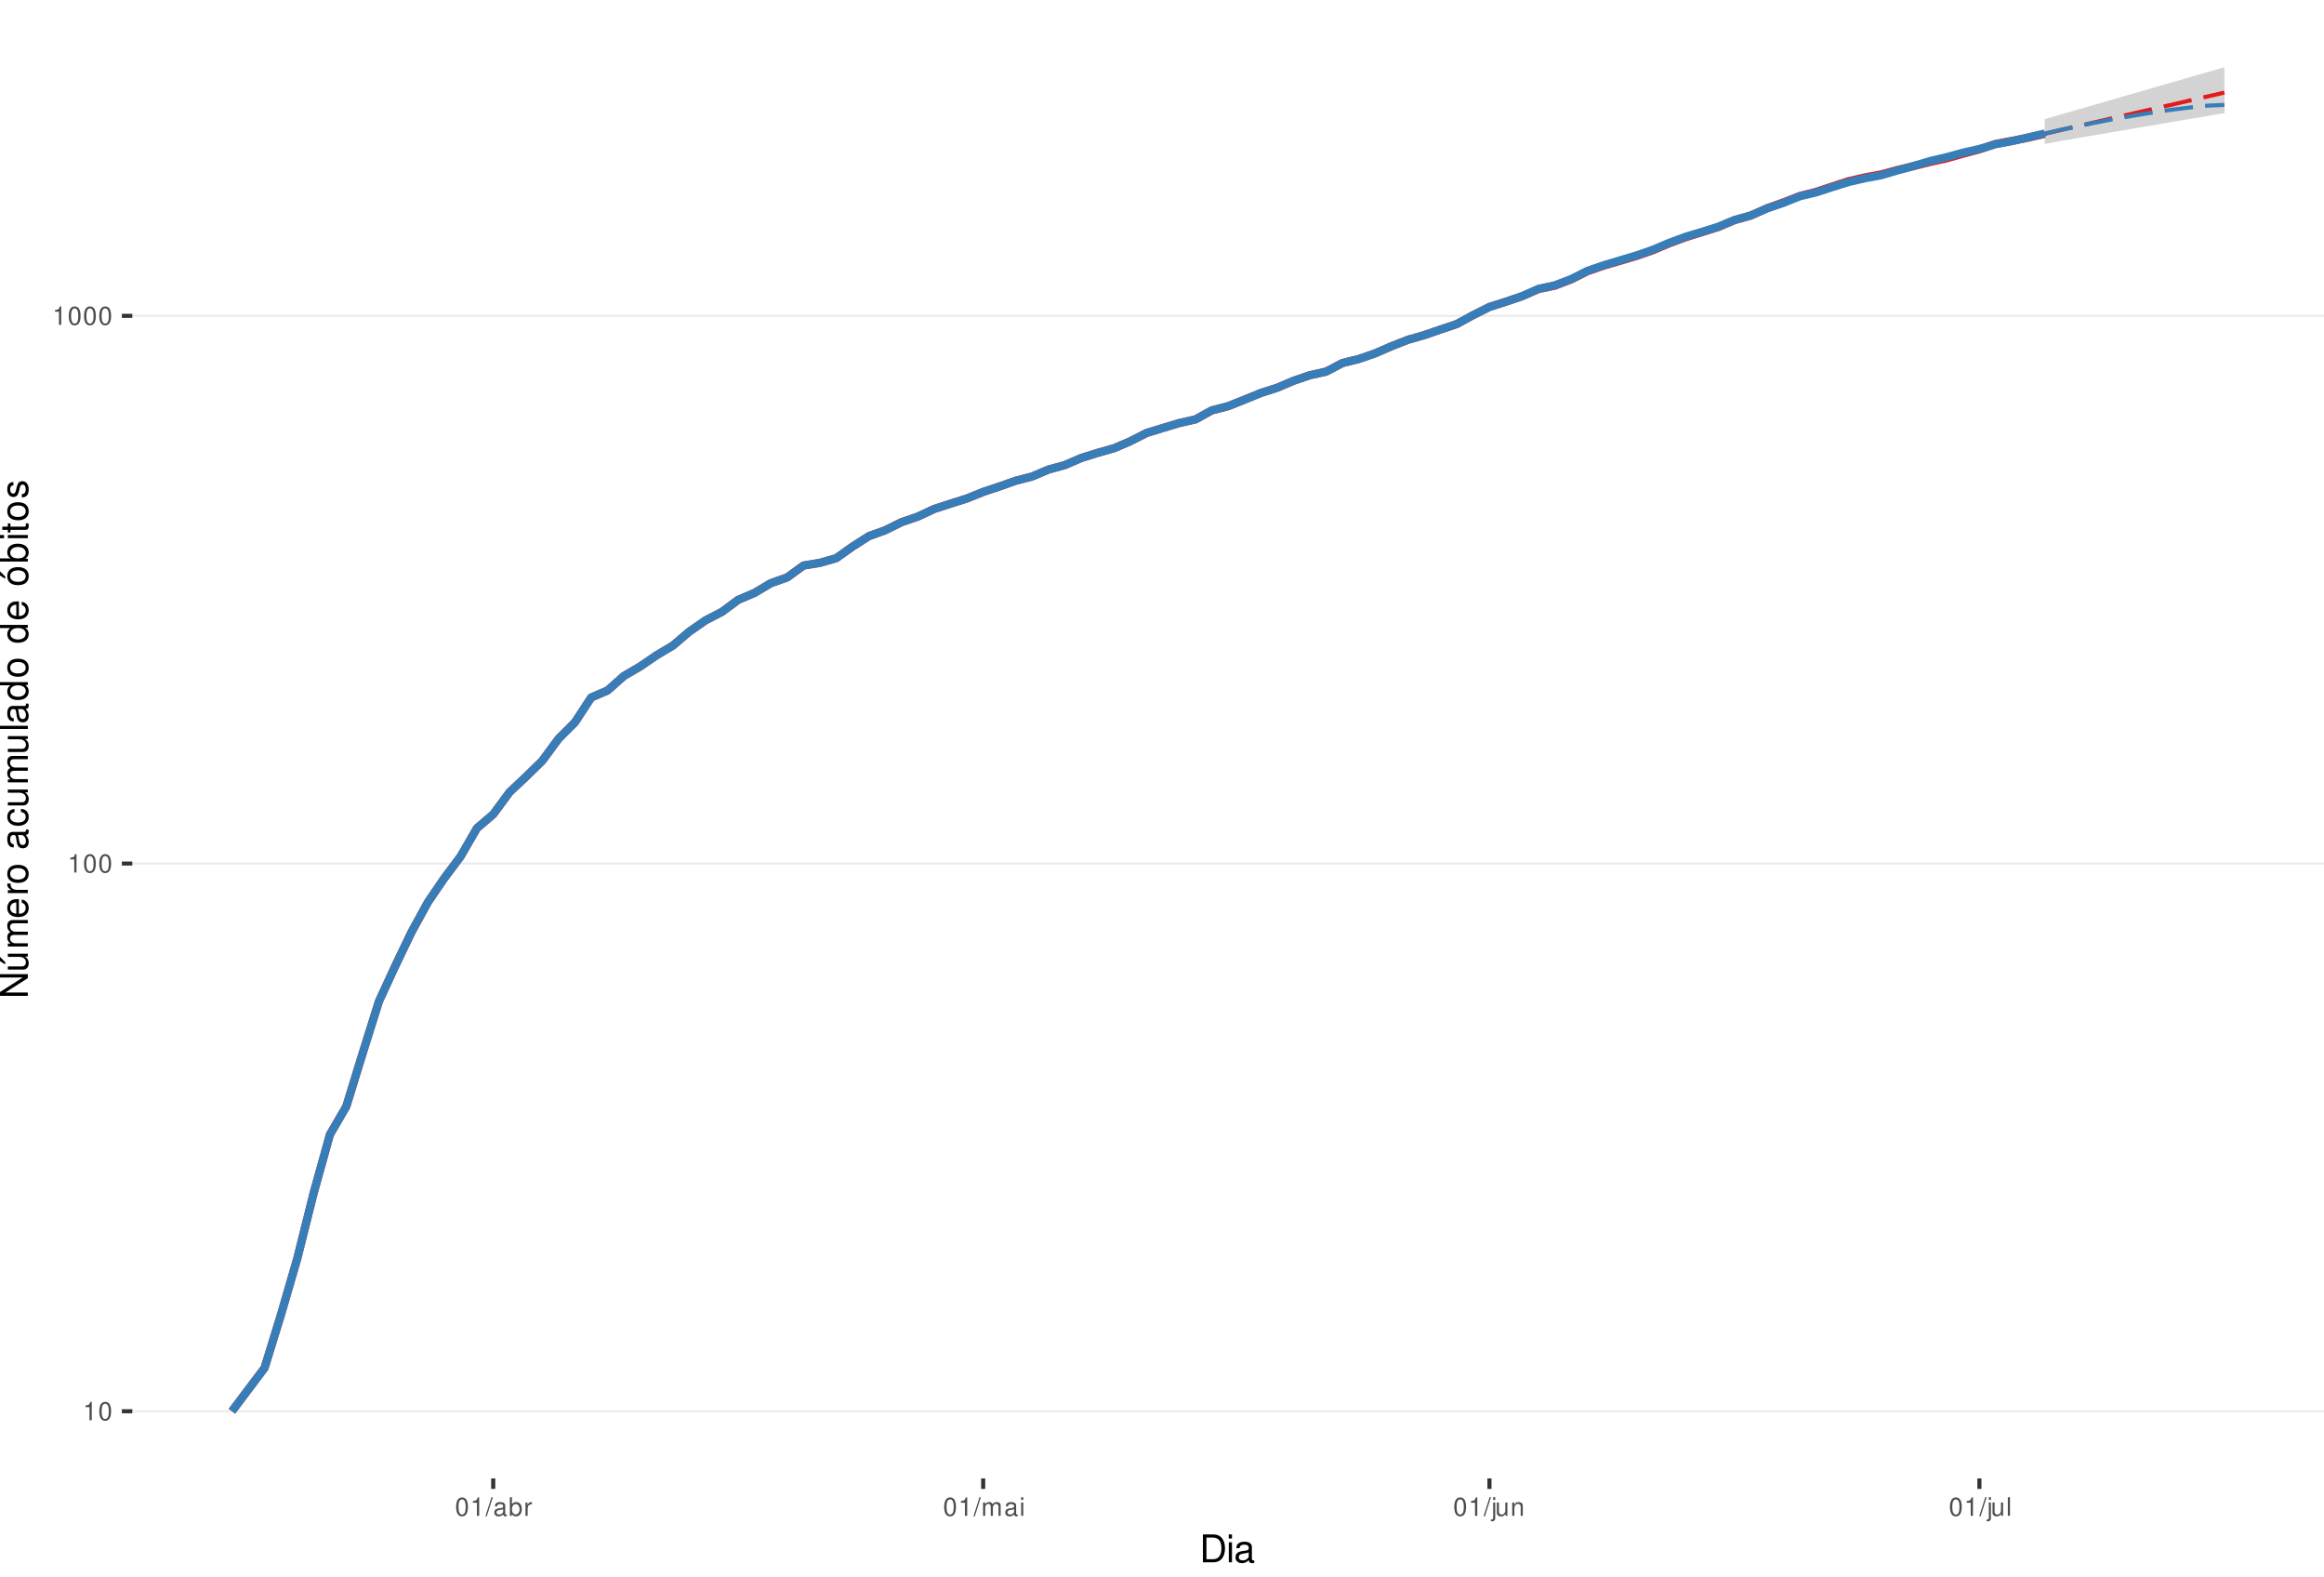
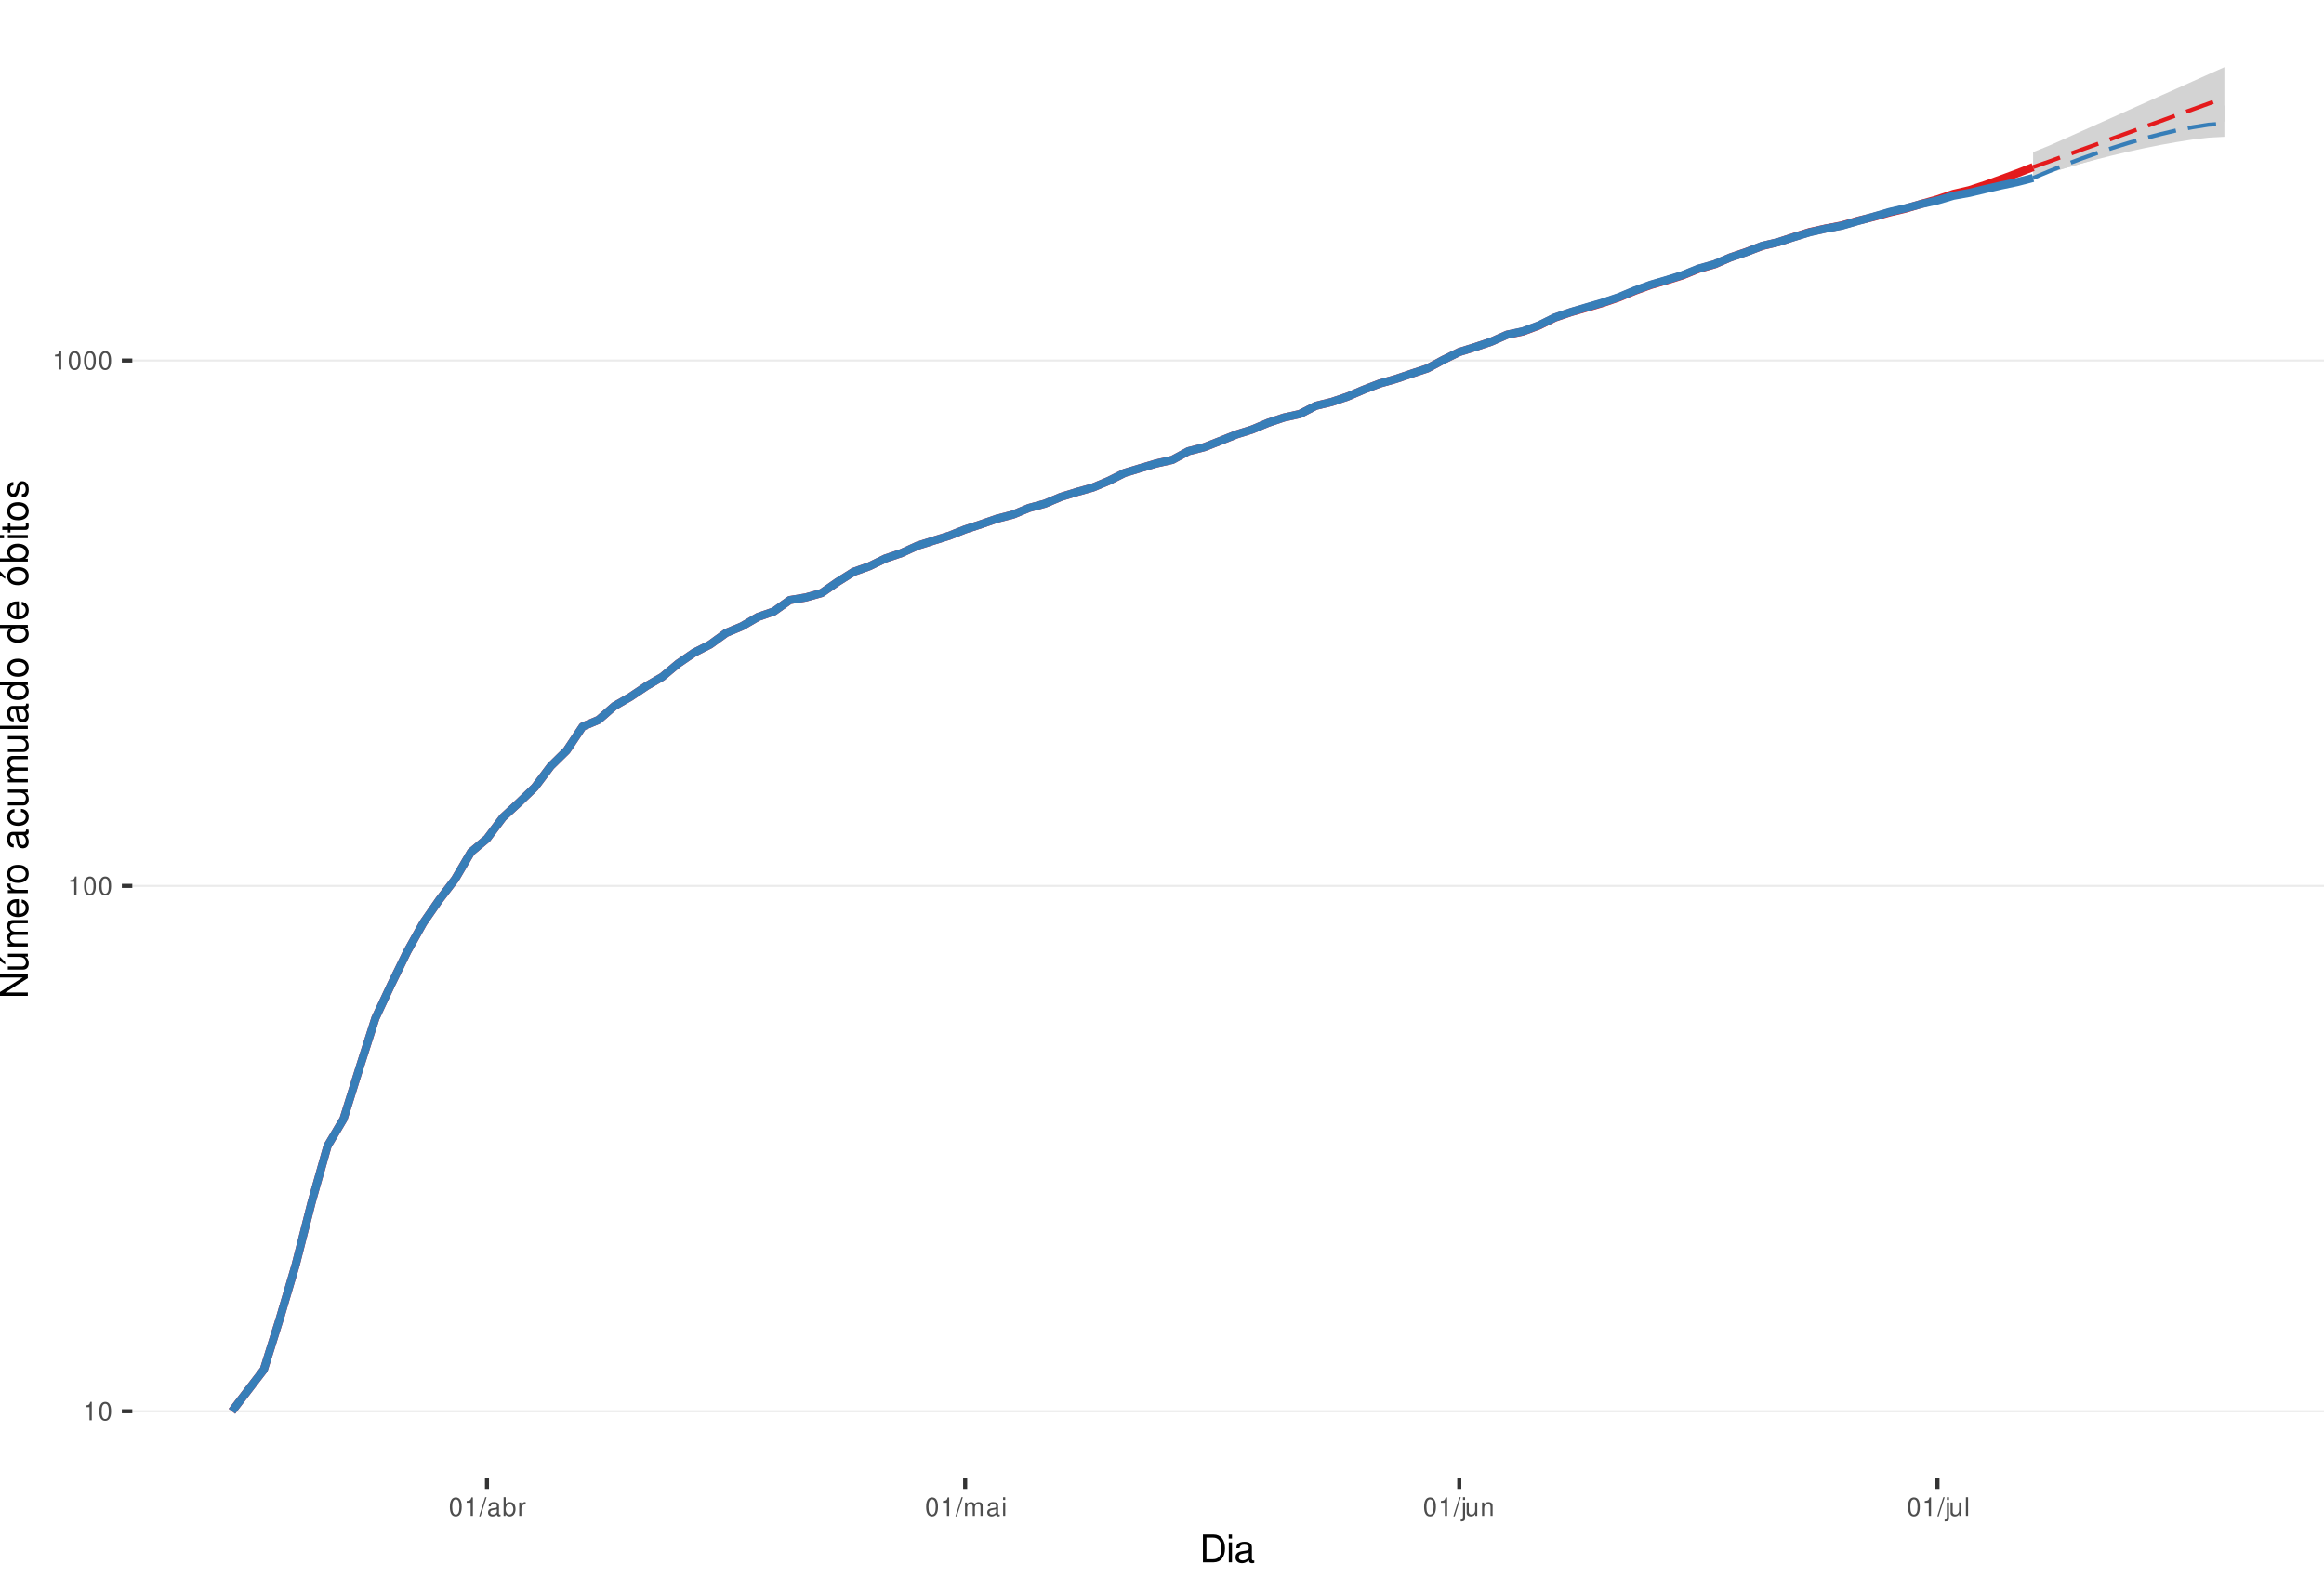
<svg xmlns="http://www.w3.org/2000/svg" xmlns:xlink="http://www.w3.org/1999/xlink" width="609pt" height="413pt" viewBox="0 0 609 413" version="1.1">
  <defs>
    <g>
      <symbol overflow="visible" id="glyph0-0">
        <path style="stroke:none;" d="" />
      </symbol>
      <symbol overflow="visible" id="glyph0-1">
        <path style="stroke:none;" d="M 1.719 -3.422 L 1.719 0 L 2.312 0 L 2.312 -4.812 L 1.922 -4.812 C 1.719 -4.078 1.578 -3.969 0.672 -3.859 L 0.672 -3.422 Z M 1.719 -3.422 " />
      </symbol>
      <symbol overflow="visible" id="glyph0-2">
        <path style="stroke:none;" d="M 1.828 -4.812 C 1.391 -4.812 0.984 -4.609 0.75 -4.281 C 0.438 -3.859 0.281 -3.219 0.281 -2.328 C 0.281 -0.703 0.812 0.156 1.828 0.156 C 2.828 0.156 3.375 -0.703 3.375 -2.297 C 3.375 -3.219 3.234 -3.844 2.922 -4.281 C 2.672 -4.625 2.281 -4.812 1.828 -4.812 Z M 1.828 -4.297 C 2.469 -4.297 2.781 -3.641 2.781 -2.344 C 2.781 -0.969 2.469 -0.328 1.812 -0.328 C 1.203 -0.328 0.891 -1 0.891 -2.328 C 0.891 -3.641 1.203 -4.297 1.828 -4.297 Z M 1.828 -4.297 " />
      </symbol>
      <symbol overflow="visible" id="glyph0-3">
        <path style="stroke:none;" d="M 1.531 -4.859 L -0.047 0.141 L 0.312 0.141 L 1.891 -4.859 Z M 1.531 -4.859 " />
      </symbol>
      <symbol overflow="visible" id="glyph0-4">
        <path style="stroke:none;" d="M 3.562 -0.328 C 3.5 -0.312 3.469 -0.312 3.438 -0.312 C 3.25 -0.312 3.141 -0.406 3.141 -0.578 L 3.141 -2.641 C 3.141 -3.25 2.688 -3.594 1.828 -3.594 C 1.312 -3.594 0.906 -3.438 0.672 -3.188 C 0.516 -3 0.453 -2.797 0.438 -2.453 L 0.984 -2.453 C 1.031 -2.875 1.297 -3.078 1.812 -3.078 C 2.312 -3.078 2.594 -2.891 2.594 -2.562 L 2.594 -2.406 C 2.578 -2.172 2.469 -2.078 2.016 -2.031 C 1.219 -1.922 1.109 -1.891 0.891 -1.812 C 0.484 -1.641 0.281 -1.328 0.281 -0.875 C 0.281 -0.25 0.719 0.156 1.422 0.156 C 1.859 0.156 2.219 0 2.609 -0.359 C 2.656 0 2.828 0.156 3.188 0.156 C 3.297 0.156 3.375 0.141 3.562 0.094 Z M 2.594 -1.094 C 2.594 -0.906 2.531 -0.797 2.375 -0.641 C 2.141 -0.438 1.875 -0.328 1.547 -0.328 C 1.109 -0.328 0.859 -0.547 0.859 -0.891 C 0.859 -1.266 1.094 -1.438 1.703 -1.531 C 2.297 -1.609 2.406 -1.641 2.594 -1.719 Z M 2.594 -1.094 " />
      </symbol>
      <symbol overflow="visible" id="glyph0-5">
        <path style="stroke:none;" d="M 0.359 -4.859 L 0.359 0 L 0.859 0 L 0.859 -0.453 C 1.125 -0.047 1.484 0.156 1.969 0.156 C 2.875 0.156 3.484 -0.594 3.484 -1.75 C 3.484 -2.891 2.922 -3.594 1.984 -3.594 C 1.516 -3.594 1.172 -3.406 0.906 -3.016 L 0.906 -4.859 Z M 1.891 -3.062 C 2.5 -3.062 2.906 -2.531 2.906 -1.703 C 2.906 -0.906 2.484 -0.359 1.891 -0.359 C 1.297 -0.359 0.906 -0.906 0.906 -1.719 C 0.906 -2.531 1.297 -3.062 1.891 -3.062 Z M 1.891 -3.062 " />
      </symbol>
      <symbol overflow="visible" id="glyph0-6">
        <path style="stroke:none;" d="M 0.453 -3.484 L 0.453 0 L 1.016 0 L 1.016 -1.812 C 1.031 -2.656 1.375 -3.016 2.141 -3 L 2.141 -3.562 C 2.047 -3.578 1.984 -3.594 1.922 -3.594 C 1.562 -3.594 1.297 -3.375 0.969 -2.859 L 0.969 -3.484 Z M 0.453 -3.484 " />
      </symbol>
      <symbol overflow="visible" id="glyph0-7">
        <path style="stroke:none;" d="M 0.469 -3.484 L 0.469 0 L 1.031 0 L 1.031 -2.188 C 1.031 -2.703 1.391 -3.109 1.844 -3.109 C 2.25 -3.109 2.484 -2.844 2.484 -2.406 L 2.484 0 L 3.047 0 L 3.047 -2.188 C 3.047 -2.703 3.422 -3.109 3.875 -3.109 C 4.266 -3.109 4.516 -2.844 4.516 -2.406 L 4.516 0 L 5.078 0 L 5.078 -2.609 C 5.078 -3.234 4.719 -3.594 4.062 -3.594 C 3.594 -3.594 3.312 -3.453 2.984 -3.062 C 2.781 -3.422 2.5 -3.594 2.047 -3.594 C 1.578 -3.594 1.266 -3.422 0.984 -3 L 0.984 -3.484 Z M 0.469 -3.484 " />
      </symbol>
      <symbol overflow="visible" id="glyph0-8">
        <path style="stroke:none;" d="M 1 -3.484 L 0.453 -3.484 L 0.453 0 L 1 0 Z M 1 -4.859 L 0.438 -4.859 L 0.438 -4.156 L 1 -4.156 Z M 1 -4.859 " />
      </symbol>
      <symbol overflow="visible" id="glyph0-9">
        <path style="stroke:none;" d="M 0.469 -3.484 L 0.469 0.5 C 0.469 0.859 0.359 0.969 0.016 0.969 C -0.031 0.969 -0.047 0.969 -0.125 0.953 L -0.125 1.438 C -0.047 1.438 -0.016 1.453 0.062 1.453 C 0.688 1.453 1.016 1.203 1.016 0.719 L 1.016 -3.484 Z M 1.016 -4.859 L 0.469 -4.859 L 0.469 -4.156 L 1.016 -4.156 Z M 1.016 -4.859 " />
      </symbol>
      <symbol overflow="visible" id="glyph0-10">
        <path style="stroke:none;" d="M 3.203 0 L 3.203 -3.484 L 2.656 -3.484 L 2.656 -1.516 C 2.656 -0.797 2.281 -0.328 1.703 -0.328 C 1.266 -0.328 0.984 -0.594 0.984 -1.016 L 0.984 -3.484 L 0.438 -3.484 L 0.438 -0.797 C 0.438 -0.219 0.859 0.156 1.547 0.156 C 2.062 0.156 2.391 -0.031 2.703 -0.484 L 2.703 0 Z M 3.203 0 " />
      </symbol>
      <symbol overflow="visible" id="glyph0-11">
        <path style="stroke:none;" d="M 0.469 -3.484 L 0.469 0 L 1.031 0 L 1.031 -1.922 C 1.031 -2.641 1.391 -3.109 1.969 -3.109 C 2.406 -3.109 2.688 -2.828 2.688 -2.422 L 2.688 0 L 3.234 0 L 3.234 -2.641 C 3.234 -3.219 2.812 -3.594 2.141 -3.594 C 1.625 -3.594 1.281 -3.391 0.984 -2.906 L 0.984 -3.484 Z M 0.469 -3.484 " />
      </symbol>
      <symbol overflow="visible" id="glyph0-12">
        <path style="stroke:none;" d="M 1.016 -4.859 L 0.453 -4.859 L 0.453 0 L 1.016 0 Z M 1.016 -4.859 " />
      </symbol>
      <symbol overflow="visible" id="glyph1-0">
        <path style="stroke:none;" d="" />
      </symbol>
      <symbol overflow="visible" id="glyph1-1">
        <path style="stroke:none;" d="M 0.891 0 L 3.703 0 C 5.547 0 6.672 -1.375 6.672 -3.656 C 6.672 -5.906 5.547 -7.297 3.703 -7.297 L 0.891 -7.297 Z M 1.812 -0.812 L 1.812 -6.469 L 3.547 -6.469 C 4.984 -6.469 5.734 -5.5 5.734 -3.641 C 5.734 -1.797 4.984 -0.812 3.547 -0.812 Z M 1.812 -0.812 " />
      </symbol>
      <symbol overflow="visible" id="glyph1-2">
        <path style="stroke:none;" d="M 1.5 -5.234 L 0.672 -5.234 L 0.672 0 L 1.5 0 Z M 1.5 -7.297 L 0.656 -7.297 L 0.656 -6.234 L 1.5 -6.234 Z M 1.5 -7.297 " />
      </symbol>
      <symbol overflow="visible" id="glyph1-3">
        <path style="stroke:none;" d="M 5.344 -0.484 C 5.266 -0.469 5.219 -0.469 5.172 -0.469 C 4.875 -0.469 4.719 -0.625 4.719 -0.875 L 4.719 -3.953 C 4.719 -4.891 4.047 -5.391 2.75 -5.391 C 1.984 -5.391 1.375 -5.172 1.016 -4.781 C 0.766 -4.516 0.672 -4.203 0.656 -3.688 L 1.484 -3.688 C 1.562 -4.328 1.938 -4.625 2.719 -4.625 C 3.484 -4.625 3.891 -4.344 3.891 -3.844 L 3.891 -3.625 C 3.875 -3.266 3.703 -3.125 3.016 -3.047 C 1.844 -2.891 1.656 -2.844 1.344 -2.719 C 0.734 -2.453 0.422 -2 0.422 -1.312 C 0.422 -0.375 1.078 0.234 2.141 0.234 C 2.797 0.234 3.328 0 3.922 -0.547 C 3.984 0 4.234 0.234 4.781 0.234 C 4.953 0.234 5.062 0.203 5.344 0.141 Z M 3.891 -1.656 C 3.891 -1.375 3.812 -1.203 3.562 -0.969 C 3.219 -0.656 2.812 -0.5 2.312 -0.5 C 1.672 -0.5 1.297 -0.812 1.297 -1.344 C 1.297 -1.891 1.656 -2.172 2.547 -2.297 C 3.438 -2.422 3.609 -2.453 3.891 -2.594 Z M 3.891 -1.656 " />
      </symbol>
      <symbol overflow="visible" id="glyph2-0">
        <path style="stroke:none;" d="" />
      </symbol>
      <symbol overflow="visible" id="glyph2-1">
        <path style="stroke:none;" d="M -7.297 -6.453 L -7.297 -5.578 L -1.328 -5.578 L -7.297 -1.766 L -7.297 -0.766 L 0 -0.766 L 0 -1.641 L -5.906 -1.641 L 0 -5.406 L 0 -6.453 Z M -7.297 -6.453 " />
      </symbol>
      <symbol overflow="visible" id="glyph2-2">
        <path style="stroke:none;" d="M 0 -4.812 L -5.234 -4.812 L -5.234 -3.984 L -2.266 -3.984 C -1.203 -3.984 -0.5 -3.438 -0.5 -2.562 C -0.5 -1.906 -0.906 -1.484 -1.531 -1.484 L -5.234 -1.484 L -5.234 -0.656 L -1.203 -0.656 C -0.328 -0.656 0.234 -1.297 0.234 -2.312 C 0.234 -3.094 -0.047 -3.578 -0.734 -4.062 L 0 -4.062 Z M -7.406 -2.953 L -5.922 -2 L -5.922 -2.594 L -7.406 -4.094 Z M -7.406 -2.953 " />
      </symbol>
      <symbol overflow="visible" id="glyph2-3">
        <path style="stroke:none;" d="M -5.234 -0.703 L 0 -0.703 L 0 -1.547 L -3.297 -1.547 C -4.047 -1.547 -4.656 -2.094 -4.656 -2.766 C -4.656 -3.391 -4.281 -3.734 -3.609 -3.734 L 0 -3.734 L 0 -4.578 L -3.297 -4.578 C -4.047 -4.578 -4.656 -5.125 -4.656 -5.812 C -4.656 -6.422 -4.266 -6.781 -3.609 -6.781 L 0 -6.781 L 0 -7.625 L -3.938 -7.625 C -4.875 -7.625 -5.391 -7.078 -5.391 -6.094 C -5.391 -5.406 -5.188 -4.984 -4.594 -4.484 C -5.156 -4.188 -5.391 -3.766 -5.391 -3.078 C -5.391 -2.375 -5.125 -1.906 -4.5 -1.469 L -5.234 -1.469 Z M -5.234 -0.703 " />
      </symbol>
      <symbol overflow="visible" id="glyph2-4">
        <path style="stroke:none;" d="M -2.344 -5.125 C -3.141 -5.125 -3.625 -5.062 -4.016 -4.922 C -4.875 -4.578 -5.391 -3.781 -5.391 -2.797 C -5.391 -1.344 -4.281 -0.406 -2.547 -0.406 C -0.812 -0.406 0.234 -1.297 0.234 -2.781 C 0.234 -3.984 -0.453 -4.812 -1.594 -5.016 L -1.594 -4.188 C -0.906 -3.953 -0.547 -3.484 -0.547 -2.812 C -0.547 -2.281 -0.781 -1.828 -1.219 -1.547 C -1.516 -1.344 -1.812 -1.281 -2.344 -1.266 Z M -3.016 -1.297 C -3.984 -1.359 -4.625 -1.953 -4.625 -2.797 C -4.625 -3.641 -3.953 -4.234 -3.016 -4.234 Z M -3.016 -1.297 " />
      </symbol>
      <symbol overflow="visible" id="glyph2-5">
        <path style="stroke:none;" d="M -5.234 -0.688 L 0 -0.688 L 0 -1.531 L -2.719 -1.531 C -3.984 -1.547 -4.547 -2.062 -4.516 -3.203 L -5.359 -3.203 C -5.375 -3.062 -5.391 -2.984 -5.391 -2.891 C -5.391 -2.344 -5.062 -1.938 -4.297 -1.453 L -5.234 -1.453 Z M -5.234 -0.688 " />
      </symbol>
      <symbol overflow="visible" id="glyph2-6">
        <path style="stroke:none;" d="M -5.391 -2.719 C -5.391 -1.234 -4.344 -0.359 -2.578 -0.359 C -0.812 -0.359 0.234 -1.234 0.234 -2.734 C 0.234 -4.203 -0.812 -5.094 -2.547 -5.094 C -4.359 -5.094 -5.391 -4.234 -5.391 -2.719 Z M -4.625 -2.734 C -4.625 -3.672 -3.844 -4.234 -2.547 -4.234 C -1.312 -4.234 -0.547 -3.656 -0.547 -2.734 C -0.547 -1.797 -1.312 -1.234 -2.578 -1.234 C -3.844 -1.234 -4.625 -1.797 -4.625 -2.734 Z M -4.625 -2.734 " />
      </symbol>
      <symbol overflow="visible" id="glyph2-7">
        <path style="stroke:none;" d="" />
      </symbol>
      <symbol overflow="visible" id="glyph2-8">
        <path style="stroke:none;" d="M -0.484 -5.344 C -0.469 -5.266 -0.469 -5.219 -0.469 -5.172 C -0.469 -4.875 -0.625 -4.719 -0.875 -4.719 L -3.953 -4.719 C -4.891 -4.719 -5.391 -4.047 -5.391 -2.75 C -5.391 -1.984 -5.172 -1.375 -4.781 -1.016 C -4.516 -0.766 -4.203 -0.672 -3.688 -0.656 L -3.688 -1.484 C -4.328 -1.562 -4.625 -1.938 -4.625 -2.719 C -4.625 -3.484 -4.344 -3.891 -3.844 -3.891 L -3.625 -3.891 C -3.266 -3.875 -3.125 -3.703 -3.047 -3.016 C -2.891 -1.844 -2.844 -1.656 -2.719 -1.344 C -2.453 -0.734 -2 -0.422 -1.312 -0.422 C -0.375 -0.422 0.234 -1.078 0.234 -2.141 C 0.234 -2.797 0 -3.328 -0.547 -3.922 C 0 -3.984 0.234 -4.234 0.234 -4.781 C 0.234 -4.953 0.203 -5.062 0.141 -5.344 Z M -1.656 -3.891 C -1.375 -3.891 -1.203 -3.812 -0.969 -3.562 C -0.656 -3.219 -0.5 -2.812 -0.5 -2.312 C -0.5 -1.672 -0.812 -1.297 -1.344 -1.297 C -1.891 -1.297 -2.172 -1.656 -2.297 -2.547 C -2.422 -3.438 -2.453 -3.609 -2.594 -3.891 Z M -1.656 -3.891 " />
      </symbol>
      <symbol overflow="visible" id="glyph2-9">
        <path style="stroke:none;" d="M -3.484 -4.703 C -3.984 -4.672 -4.312 -4.562 -4.609 -4.359 C -5.094 -4 -5.391 -3.375 -5.391 -2.641 C -5.391 -1.219 -4.266 -0.312 -2.531 -0.312 C -0.844 -0.312 0.234 -1.203 0.234 -2.625 C 0.234 -3.875 -0.516 -4.672 -1.797 -4.766 L -1.797 -3.938 C -0.953 -3.797 -0.547 -3.359 -0.547 -2.656 C -0.547 -1.734 -1.297 -1.188 -2.531 -1.188 C -3.844 -1.188 -4.625 -1.719 -4.625 -2.625 C -4.625 -3.328 -4.203 -3.766 -3.484 -3.875 Z M -3.484 -4.703 " />
      </symbol>
      <symbol overflow="visible" id="glyph2-10">
        <path style="stroke:none;" d="M 0 -4.812 L -5.234 -4.812 L -5.234 -3.984 L -2.266 -3.984 C -1.203 -3.984 -0.5 -3.438 -0.5 -2.562 C -0.5 -1.906 -0.906 -1.484 -1.531 -1.484 L -5.234 -1.484 L -5.234 -0.656 L -1.203 -0.656 C -0.328 -0.656 0.234 -1.297 0.234 -2.312 C 0.234 -3.094 -0.047 -3.578 -0.734 -4.062 L 0 -4.062 Z M 0 -4.812 " />
      </symbol>
      <symbol overflow="visible" id="glyph2-11">
        <path style="stroke:none;" d="M -7.297 -1.516 L -7.297 -0.688 L 0 -0.688 L 0 -1.516 Z M -7.297 -1.516 " />
      </symbol>
      <symbol overflow="visible" id="glyph2-12">
        <path style="stroke:none;" d="M -7.297 -4.953 L -7.297 -4.125 L -4.578 -4.125 C -5.109 -3.766 -5.391 -3.203 -5.391 -2.516 C -5.391 -1.156 -4.297 -0.266 -2.625 -0.266 C -0.859 -0.266 0.234 -1.125 0.234 -2.547 C 0.234 -3.266 -0.047 -3.766 -0.688 -4.203 L 0 -4.203 L 0 -4.953 Z M -4.609 -2.656 C -4.609 -3.547 -3.812 -4.125 -2.562 -4.125 C -1.344 -4.125 -0.547 -3.547 -0.547 -2.656 C -0.547 -1.734 -1.359 -1.125 -2.578 -1.125 C -3.797 -1.125 -4.609 -1.734 -4.609 -2.656 Z M -4.609 -2.656 " />
      </symbol>
      <symbol overflow="visible" id="glyph2-13">
        <path style="stroke:none;" d="M -5.391 -2.719 C -5.391 -1.234 -4.344 -0.359 -2.578 -0.359 C -0.812 -0.359 0.234 -1.234 0.234 -2.734 C 0.234 -4.203 -0.812 -5.094 -2.547 -5.094 C -4.359 -5.094 -5.391 -4.234 -5.391 -2.719 Z M -4.625 -2.734 C -4.625 -3.672 -3.844 -4.234 -2.547 -4.234 C -1.312 -4.234 -0.547 -3.656 -0.547 -2.734 C -0.547 -1.797 -1.312 -1.234 -2.578 -1.234 C -3.844 -1.234 -4.625 -1.797 -4.625 -2.734 Z M -7.406 -2.984 L -5.922 -2.016 L -5.922 -2.625 L -7.406 -4.109 Z M -7.406 -2.984 " />
      </symbol>
      <symbol overflow="visible" id="glyph2-14">
        <path style="stroke:none;" d="M -7.297 -0.547 L 0 -0.547 L 0 -1.297 L -0.672 -1.297 C -0.062 -1.688 0.234 -2.219 0.234 -2.953 C 0.234 -4.328 -0.906 -5.234 -2.641 -5.234 C -4.344 -5.234 -5.391 -4.375 -5.391 -2.984 C -5.391 -2.266 -5.125 -1.766 -4.531 -1.375 L -7.297 -1.375 Z M -4.609 -2.828 C -4.609 -3.766 -3.797 -4.359 -2.547 -4.359 C -1.359 -4.359 -0.547 -3.734 -0.547 -2.828 C -0.547 -1.938 -1.344 -1.375 -2.578 -1.375 C -3.812 -1.375 -4.609 -1.938 -4.609 -2.828 Z M -4.609 -2.828 " />
      </symbol>
      <symbol overflow="visible" id="glyph2-15">
        <path style="stroke:none;" d="M -5.234 -1.5 L -5.234 -0.672 L 0 -0.672 L 0 -1.5 Z M -7.297 -1.5 L -7.297 -0.656 L -6.234 -0.656 L -6.234 -1.5 Z M -7.297 -1.5 " />
      </symbol>
      <symbol overflow="visible" id="glyph2-16">
        <path style="stroke:none;" d="M -5.234 -2.547 L -5.234 -1.688 L -6.688 -1.688 L -6.688 -0.844 L -5.234 -0.844 L -5.234 -0.141 L -4.562 -0.141 L -4.562 -0.844 L -0.594 -0.844 C -0.062 -0.844 0.234 -1.203 0.234 -1.859 C 0.234 -2.078 0.203 -2.266 0.156 -2.547 L -0.547 -2.547 C -0.516 -2.422 -0.5 -2.312 -0.5 -2.141 C -0.5 -1.781 -0.594 -1.688 -0.969 -1.688 L -4.562 -1.688 L -4.562 -2.547 Z M -5.234 -2.547 " />
      </symbol>
      <symbol overflow="visible" id="glyph2-17">
        <path style="stroke:none;" d="M -3.781 -4.375 C -4.812 -4.375 -5.391 -3.688 -5.391 -2.484 C -5.391 -1.266 -4.766 -0.469 -3.797 -0.469 C -2.969 -0.469 -2.578 -0.891 -2.281 -2.125 L -2.094 -2.906 C -1.953 -3.484 -1.734 -3.719 -1.375 -3.719 C -0.875 -3.719 -0.547 -3.234 -0.547 -2.5 C -0.547 -2.047 -0.672 -1.672 -0.891 -1.453 C -1.047 -1.328 -1.188 -1.266 -1.562 -1.219 L -1.562 -0.344 C -0.344 -0.375 0.234 -1.062 0.234 -2.438 C 0.234 -3.75 -0.422 -4.594 -1.438 -4.594 C -2.203 -4.594 -2.641 -4.156 -2.891 -3.109 L -3.078 -2.312 C -3.234 -1.625 -3.453 -1.344 -3.828 -1.344 C -4.312 -1.344 -4.625 -1.766 -4.625 -2.453 C -4.625 -3.125 -4.328 -3.484 -3.781 -3.5 Z M -3.781 -4.375 " />
      </symbol>
    </g>
    <clipPath id="clip1">
      <path d="M 34.672 0 L 609 0 L 609 387.328 L 34.672 387.328 Z M 34.672 0 " />
    </clipPath>
    <clipPath id="clip2">
      <path d="M 34.672 369 L 609 369 L 609 370 L 34.672 370 Z M 34.672 369 " />
    </clipPath>
    <clipPath id="clip3">
-       <path d="M 34.672 225 L 609 225 L 609 227 L 34.672 227 Z M 34.672 225 " />
+       <path d="M 34.672 231 L 609 231 L 609 233 L 34.672 233 Z M 34.672 231 " />
    </clipPath>
    <clipPath id="clip4">
-       <path d="M 34.672 82 L 609 82 L 609 84 L 34.672 84 Z M 34.672 82 " />
+       <path d="M 34.672 94 L 609 94 L 609 95 L 34.672 95 Z M 34.672 94 " />
    </clipPath>
  </defs>
  <g id="surface61">
    <rect x="0" y="0" width="609" height="413" style="fill:rgb(100%,100%,100%);fill-opacity:1;stroke:none;" />
    <rect x="0" y="0" width="609" height="413" style="fill:rgb(100%,100%,100%);fill-opacity:1;stroke:none;" />
    <path style="fill:none;stroke-width:1.067;stroke-linecap:round;stroke-linejoin:round;stroke:rgb(100%,100%,100%);stroke-opacity:1;stroke-miterlimit:10;" d="M 0 413 L 609 413 L 609 0 L 0 0 Z M 0 413 " />
    <g clip-path="url(#clip1)" clip-rule="nonzero">
      <path style=" stroke:none;fill-rule:nonzero;fill:rgb(100%,100%,100%);fill-opacity:1;" d="M 34.672 387.328 L 609 387.328 L 609 0 L 34.672 0 Z M 34.672 387.328 " />
    </g>
    <g clip-path="url(#clip2)" clip-rule="nonzero">
      <path style="fill:none;stroke-width:0.533;stroke-linecap:butt;stroke-linejoin:round;stroke:rgb(92.157%,92.157%,92.157%);stroke-opacity:1;stroke-miterlimit:10;" d="M 34.672 369.723 L 609 369.723 " />
    </g>
    <g clip-path="url(#clip3)" clip-rule="nonzero">
-       <path style="fill:none;stroke-width:0.533;stroke-linecap:butt;stroke-linejoin:round;stroke:rgb(92.157%,92.157%,92.157%);stroke-opacity:1;stroke-miterlimit:10;" d="M 34.672 226.23 L 609 226.23 " />
+       <path style="fill:none;stroke-width:0.533;stroke-linecap:butt;stroke-linejoin:round;stroke:rgb(92.157%,92.157%,92.157%);stroke-opacity:1;stroke-miterlimit:10;" d="M 34.672 232.09 L 609 232.09 " />
    </g>
    <g clip-path="url(#clip4)" clip-rule="nonzero">
-       <path style="fill:none;stroke-width:0.533;stroke-linecap:butt;stroke-linejoin:round;stroke:rgb(92.157%,92.157%,92.157%);stroke-opacity:1;stroke-miterlimit:10;" d="M 34.672 82.742 L 609 82.742 " />
-     </g>
-     <path style=" stroke:none;fill-rule:nonzero;fill:rgb(82.745%,82.745%,82.745%);fill-opacity:1;" d="M 535.816 31.215 L 540.098 29.977 L 544.379 28.73 L 548.656 27.512 L 552.938 26.266 L 557.215 25.02 L 561.496 23.797 L 565.777 22.551 L 570.055 21.332 L 574.336 20.086 L 578.613 18.844 L 582.895 17.605 L 582.895 29.602 L 578.613 30.352 L 574.336 31.082 L 570.055 31.793 L 565.777 32.539 L 561.496 33.266 L 557.215 34.004 L 552.938 34.723 L 548.656 35.445 L 544.379 36.18 L 540.098 36.922 L 535.816 37.734 Z M 535.816 31.215 " />
-     <path style=" stroke:none;fill-rule:nonzero;fill:rgb(82.745%,82.745%,82.745%);fill-opacity:1;" d="M 535.816 34.98 L 540.098 33.633 L 544.379 32.371 L 548.656 31.16 L 552.938 30.027 L 557.215 28.992 L 561.496 28.004 L 565.777 27.102 L 570.055 26.293 L 574.336 25.59 L 578.613 25.02 L 582.895 24.773 L 582.895 29.707 L 578.613 29.84 L 574.336 30.137 L 570.055 30.512 L 565.777 30.918 L 561.496 31.406 L 557.215 31.93 L 552.938 32.457 L 548.656 33.043 L 544.379 33.664 L 540.098 34.316 Z M 535.816 34.98 " />
-     <path style="fill:none;stroke-width:2.134;stroke-linecap:butt;stroke-linejoin:round;stroke:rgb(89.412%,10.196%,10.98%);stroke-opacity:1;stroke-miterlimit:10;" d="M 60.777 369.723 L 69.336 358.359 L 73.617 344.457 L 77.895 329.723 L 82.176 312.621 L 86.453 297.238 L 90.734 289.898 L 95.016 275.992 L 99.293 262.363 L 103.574 253.078 L 107.852 244.16 L 112.133 236.359 L 116.414 230.086 L 120.691 224.391 L 124.973 216.984 L 129.25 213.332 L 133.531 207.531 L 137.812 203.508 L 142.09 199.324 L 146.371 193.531 L 150.648 189.258 L 154.93 182.727 L 159.211 180.895 L 163.488 177.098 L 167.77 174.598 L 172.047 171.676 L 176.328 169.133 L 180.605 165.5 L 184.887 162.516 L 189.168 160.312 L 193.445 157.148 L 197.727 155.324 L 202.004 152.781 L 206.285 151.266 L 210.566 148.164 L 214.844 147.453 L 219.125 146.234 L 223.402 143.203 L 227.684 140.469 L 231.965 138.914 L 236.242 136.801 L 240.523 135.336 L 244.801 133.34 L 249.082 131.949 L 253.359 130.594 L 257.641 128.871 L 261.922 127.449 L 266.199 125.938 L 270.48 124.824 L 274.758 123.016 L 279.039 121.836 L 283.32 119.996 L 287.598 118.652 L 291.879 117.445 L 296.156 115.621 L 300.438 113.441 L 304.719 112.129 L 308.996 110.844 L 313.277 109.875 L 317.555 107.512 L 321.836 106.41 L 326.117 104.703 L 330.395 102.953 L 334.676 101.59 L 338.953 99.762 L 343.234 98.305 L 347.512 97.352 L 351.793 95.109 L 356.074 94.051 L 360.352 92.574 L 364.633 90.707 L 368.91 89.031 L 373.191 87.801 L 377.473 86.332 L 381.75 84.895 L 386.031 82.555 L 390.309 80.418 L 394.59 79.051 L 398.871 77.598 L 403.148 75.734 L 407.43 74.848 L 411.707 73.223 L 415.988 71.066 L 420.266 69.586 L 424.547 68.34 L 428.828 67.066 L 433.105 65.582 L 437.387 63.762 L 441.664 62.176 L 445.945 60.844 L 450.227 59.5 L 454.504 57.68 L 458.785 56.484 L 463.062 54.551 L 467.344 53.023 L 471.625 51.344 L 475.902 50.262 L 480.184 48.836 L 484.461 47.441 L 488.742 46.457 L 493.023 45.664 L 497.301 44.504 L 501.582 43.5 L 505.859 42.414 L 510.141 41.477 L 514.418 40.266 L 518.699 39.141 L 522.98 37.703 L 527.258 36.891 L 531.539 36.062 L 535.816 35.066 " />
-     <path style="fill:none;stroke-width:1.067;stroke-linecap:butt;stroke-linejoin:round;stroke:rgb(89.412%,10.196%,10.98%);stroke-opacity:1;stroke-dasharray:7.469,3.201;stroke-miterlimit:10;" d="M 535.816 35.066 L 540.098 34.031 L 544.379 33.07 L 548.656 32.094 L 552.938 31.109 L 557.215 30.137 L 561.496 29.152 L 565.777 28.184 L 570.055 27.203 L 574.336 26.215 L 578.613 25.242 L 582.895 24.258 " />
-     <path style="fill:none;stroke-width:2.134;stroke-linecap:butt;stroke-linejoin:round;stroke:rgb(21.569%,49.412%,72.157%);stroke-opacity:1;stroke-miterlimit:10;" d="M 60.777 369.723 L 69.336 358.359 L 73.617 344.457 L 77.895 329.723 L 82.176 312.621 L 86.453 297.238 L 90.734 289.898 L 95.016 275.992 L 99.293 262.363 L 103.574 253.078 L 107.852 244.16 L 112.133 236.359 L 116.414 230.086 L 120.691 224.391 L 124.973 216.984 L 129.25 213.332 L 133.531 207.531 L 137.812 203.508 L 142.09 199.324 L 146.371 193.531 L 150.648 189.258 L 154.93 182.727 L 159.211 180.895 L 163.488 177.098 L 167.77 174.598 L 172.047 171.676 L 176.328 169.133 L 180.605 165.5 L 184.887 162.516 L 189.168 160.312 L 193.445 157.148 L 197.727 155.324 L 202.004 152.781 L 206.285 151.266 L 210.566 148.164 L 214.844 147.453 L 219.125 146.234 L 223.402 143.203 L 227.684 140.469 L 231.965 138.914 L 236.242 136.801 L 240.523 135.336 L 244.801 133.34 L 249.082 131.949 L 253.359 130.594 L 257.641 128.871 L 261.922 127.449 L 266.199 125.938 L 270.48 124.824 L 274.758 123.016 L 279.039 121.836 L 283.32 119.996 L 287.598 118.652 L 291.879 117.445 L 296.156 115.621 L 300.438 113.441 L 304.719 112.129 L 308.996 110.844 L 313.277 109.875 L 317.555 107.512 L 321.836 106.41 L 326.117 104.703 L 330.395 102.953 L 334.676 101.59 L 338.953 99.762 L 343.234 98.305 L 347.512 97.352 L 351.793 95.109 L 356.074 94.051 L 360.352 92.574 L 364.633 90.707 L 368.91 89.031 L 373.191 87.801 L 377.473 86.332 L 381.75 84.895 L 386.031 82.555 L 390.309 80.418 L 394.59 79.051 L 398.871 77.598 L 403.148 75.68 L 407.43 74.738 L 411.707 73.117 L 415.988 70.965 L 420.266 69.488 L 424.547 68.191 L 428.828 66.922 L 433.105 65.438 L 437.387 63.625 L 441.664 62.039 L 445.945 60.758 L 450.227 59.414 L 454.504 57.641 L 458.785 56.441 L 463.062 54.59 L 467.344 53.141 L 471.625 51.422 L 475.902 50.41 L 480.184 49.016 L 484.461 47.688 L 488.742 46.703 L 493.023 45.902 L 497.301 44.641 L 501.582 43.434 L 505.859 42.156 L 510.141 41.156 L 514.418 39.984 L 518.699 39.02 L 522.98 37.766 L 527.258 36.98 L 531.539 35.973 L 535.816 34.98 " />
-     <path style="fill:none;stroke-width:1.067;stroke-linecap:butt;stroke-linejoin:round;stroke:rgb(21.569%,49.412%,72.157%);stroke-opacity:1;stroke-dasharray:7.469,3.201;stroke-miterlimit:10;" d="M 535.816 34.98 L 540.098 34.004 L 544.379 33.098 L 548.656 32.207 L 552.938 31.379 L 557.215 30.621 L 561.496 29.895 L 565.777 29.203 L 570.055 28.625 L 574.336 28.105 L 578.613 27.668 L 582.895 27.488 " />
+       <path style="fill:none;stroke-width:0.533;stroke-linecap:butt;stroke-linejoin:round;stroke:rgb(92.157%,92.157%,92.157%);stroke-opacity:1;stroke-miterlimit:10;" d="M 34.672 94.453 L 609 94.453 " />
+     </g>
+     <path style=" stroke:none;fill-rule:nonzero;fill:rgb(82.745%,82.745%,82.745%);fill-opacity:1;" d="M 532.77 39.852 L 536.949 38.172 L 541.125 36.312 L 545.301 34.445 L 549.48 32.57 L 553.656 30.711 L 557.832 28.824 L 562.008 26.961 L 566.188 25.078 L 570.363 23.215 L 574.539 21.34 L 578.719 19.469 L 582.895 17.605 L 582.895 31.832 L 578.719 33.059 L 574.539 34.293 L 570.363 35.504 L 566.188 36.723 L 562.008 37.965 L 557.832 39.184 L 549.48 41.629 L 545.301 42.852 L 541.125 44.074 L 536.949 45.293 L 532.77 46.516 Z M 532.77 39.852 " />
+     <path style=" stroke:none;fill-rule:nonzero;fill:rgb(82.745%,82.745%,82.745%);fill-opacity:1;" d="M 532.77 46.621 L 536.949 44.203 L 541.125 41.926 L 545.301 39.781 L 549.48 37.777 L 553.656 35.953 L 557.832 34.246 L 562.008 32.676 L 566.188 31.246 L 570.363 29.953 L 574.539 28.867 L 578.719 28.012 L 582.895 27.641 L 582.895 35.84 L 578.719 36.066 L 574.539 36.562 L 570.363 37.223 L 566.188 37.965 L 562.008 38.805 L 557.832 39.707 L 553.656 40.695 L 549.48 41.75 L 545.301 42.875 L 541.125 44.074 L 536.949 45.32 Z M 532.77 46.621 " />
+     <path style="fill:none;stroke-width:2.134;stroke-linecap:butt;stroke-linejoin:round;stroke:rgb(89.412%,10.196%,10.98%);stroke-opacity:1;stroke-miterlimit:10;" d="M 60.777 369.723 L 69.133 358.824 L 73.309 345.488 L 77.484 331.355 L 81.66 314.953 L 85.84 300.195 L 90.016 293.156 L 94.191 279.816 L 98.371 266.746 L 102.547 257.84 L 106.723 249.285 L 110.898 241.805 L 115.078 235.785 L 119.254 230.32 L 123.43 223.215 L 127.609 219.715 L 131.785 214.148 L 135.961 210.293 L 140.141 206.277 L 144.316 200.723 L 148.492 196.621 L 152.668 190.359 L 156.848 188.602 L 161.023 184.961 L 165.199 182.562 L 169.379 179.758 L 173.555 177.316 L 177.73 173.836 L 181.91 170.973 L 186.086 168.859 L 190.262 165.824 L 194.438 164.074 L 198.617 161.637 L 202.793 160.184 L 206.969 157.207 L 211.148 156.527 L 215.324 155.355 L 219.5 152.449 L 223.676 149.824 L 227.855 148.336 L 232.031 146.309 L 236.207 144.902 L 240.387 142.984 L 244.562 141.656 L 248.738 140.352 L 252.918 138.699 L 257.094 137.34 L 261.27 135.887 L 265.445 134.82 L 269.625 133.082 L 273.801 131.953 L 277.977 130.188 L 282.156 128.898 L 286.332 127.738 L 290.508 125.992 L 294.684 123.902 L 298.863 122.645 L 303.039 121.41 L 307.215 120.48 L 311.395 118.215 L 315.57 117.156 L 319.746 115.52 L 323.926 113.84 L 328.102 112.531 L 332.277 110.781 L 336.453 109.383 L 340.633 108.469 L 344.809 106.316 L 348.984 105.305 L 353.164 103.887 L 357.34 102.094 L 361.516 100.488 L 365.695 99.309 L 369.871 97.898 L 374.047 96.523 L 378.223 94.273 L 382.402 92.223 L 386.578 90.914 L 390.754 89.523 L 394.934 87.68 L 399.109 86.832 L 403.285 85.273 L 407.461 83.207 L 411.641 81.789 L 415.816 80.594 L 419.992 79.371 L 424.172 77.949 L 428.348 76.207 L 432.523 74.684 L 436.703 73.453 L 440.879 72.16 L 445.055 70.457 L 449.23 69.27 L 453.41 67.453 L 457.586 66.023 L 461.762 64.449 L 465.941 63.445 L 470.117 62.07 L 474.293 60.766 L 478.473 59.852 L 482.648 59.055 L 486.824 57.844 L 491 56.816 L 495.18 55.648 L 499.355 54.656 L 503.531 53.41 L 507.711 52.219 L 511.887 50.793 L 516.062 49.82 L 520.238 48.449 L 524.418 46.945 L 528.594 45.398 L 532.77 43.766 " />
+     <path style="fill:none;stroke-width:1.067;stroke-linecap:butt;stroke-linejoin:round;stroke:rgb(89.412%,10.196%,10.98%);stroke-opacity:1;stroke-dasharray:7.469,3.201;stroke-miterlimit:10;" d="M 532.77 43.766 L 536.949 42.324 L 541.125 40.793 L 545.301 39.277 L 549.48 37.777 L 553.656 36.246 L 557.832 34.73 L 562.008 33.211 L 566.188 31.703 L 570.363 30.176 L 574.539 28.668 L 578.719 27.152 L 582.895 25.621 " />
+     <path style="fill:none;stroke-width:2.134;stroke-linecap:butt;stroke-linejoin:round;stroke:rgb(21.569%,49.412%,72.157%);stroke-opacity:1;stroke-miterlimit:10;" d="M 60.777 369.723 L 69.133 358.824 L 73.309 345.488 L 77.484 331.355 L 81.66 314.953 L 85.84 300.195 L 90.016 293.156 L 94.191 279.816 L 98.371 266.746 L 102.547 257.84 L 106.723 249.285 L 110.898 241.805 L 115.078 235.785 L 119.254 230.32 L 123.43 223.215 L 127.609 219.715 L 131.785 214.148 L 135.961 210.293 L 140.141 206.277 L 144.316 200.723 L 148.492 196.621 L 152.668 190.359 L 156.848 188.602 L 161.023 184.961 L 165.199 182.562 L 169.379 179.758 L 173.555 177.316 L 177.73 173.836 L 181.91 170.973 L 186.086 168.859 L 190.262 165.824 L 194.438 164.074 L 198.617 161.637 L 202.793 160.184 L 206.969 157.207 L 211.148 156.527 L 215.324 155.355 L 219.5 152.449 L 223.676 149.824 L 227.855 148.336 L 232.031 146.309 L 236.207 144.902 L 240.387 142.984 L 244.562 141.656 L 248.738 140.352 L 252.918 138.699 L 257.094 137.34 L 261.27 135.887 L 265.445 134.82 L 269.625 133.082 L 273.801 131.953 L 277.977 130.188 L 282.156 128.898 L 286.332 127.738 L 290.508 125.992 L 294.684 123.902 L 298.863 122.645 L 303.039 121.41 L 307.215 120.48 L 311.395 118.215 L 315.57 117.156 L 319.746 115.52 L 323.926 113.84 L 328.102 112.531 L 332.277 110.781 L 336.453 109.383 L 340.633 108.469 L 344.809 106.316 L 348.984 105.305 L 353.164 103.887 L 357.34 102.094 L 361.516 100.488 L 365.695 99.309 L 369.871 97.898 L 374.047 96.523 L 378.223 94.273 L 382.402 92.223 L 386.578 90.914 L 390.754 89.523 L 394.934 87.68 L 399.109 86.781 L 403.285 85.223 L 407.461 83.16 L 411.641 81.742 L 415.816 80.496 L 419.992 79.277 L 424.172 77.859 L 428.348 76.117 L 432.523 74.598 L 436.703 73.367 L 440.879 72.078 L 445.055 70.379 L 449.23 69.23 L 453.41 67.453 L 457.586 66.062 L 461.762 64.41 L 465.941 63.445 L 470.117 62.105 L 474.293 60.832 L 478.473 59.887 L 482.648 59.121 L 486.824 57.91 L 491 56.754 L 495.18 55.523 L 499.355 54.566 L 503.531 53.441 L 507.711 52.516 L 511.887 51.285 L 516.062 50.535 L 520.238 49.539 L 524.418 48.586 L 528.594 47.707 L 532.77 46.621 " />
+     <path style="fill:none;stroke-width:1.067;stroke-linecap:butt;stroke-linejoin:round;stroke:rgb(21.569%,49.412%,72.157%);stroke-opacity:1;stroke-dasharray:7.469,3.201;stroke-miterlimit:10;" d="M 532.77 46.621 L 536.949 44.875 L 541.125 43.18 L 545.301 41.602 L 549.48 40.117 L 553.656 38.734 L 557.832 37.43 L 562.008 36.246 L 566.188 35.148 L 570.363 34.16 L 574.539 33.34 L 578.719 32.676 L 582.895 32.379 " />
    <g style="fill:rgb(30.196%,30.196%,30.196%);fill-opacity:1;">
      <use xlink:href="#glyph0-1" x="21.738" y="372.07" />
      <use xlink:href="#glyph0-2" x="25.738" y="372.07" />
    </g>
    <g style="fill:rgb(30.196%,30.196%,30.196%);fill-opacity:1;">
-       <use xlink:href="#glyph0-1" x="17.738" y="228.578" />
-       <use xlink:href="#glyph0-2" x="21.738" y="228.578" />
-       <use xlink:href="#glyph0-2" x="25.738" y="228.578" />
-     </g>
-     <g style="fill:rgb(30.196%,30.196%,30.196%);fill-opacity:1;">
-       <use xlink:href="#glyph0-1" x="13.738" y="85.09" />
-       <use xlink:href="#glyph0-2" x="17.738" y="85.09" />
-       <use xlink:href="#glyph0-2" x="21.738" y="85.09" />
-       <use xlink:href="#glyph0-2" x="25.738" y="85.09" />
+       <use xlink:href="#glyph0-1" x="17.738" y="234.438" />
+       <use xlink:href="#glyph0-2" x="21.738" y="234.438" />
+       <use xlink:href="#glyph0-2" x="25.738" y="234.438" />
+     </g>
+     <g style="fill:rgb(30.196%,30.196%,30.196%);fill-opacity:1;">
+       <use xlink:href="#glyph0-1" x="13.738" y="96.801" />
+       <use xlink:href="#glyph0-2" x="17.738" y="96.801" />
+       <use xlink:href="#glyph0-2" x="21.738" y="96.801" />
+       <use xlink:href="#glyph0-2" x="25.738" y="96.801" />
    </g>
    <path style="fill:none;stroke-width:1.067;stroke-linecap:butt;stroke-linejoin:round;stroke:rgb(20%,20%,20%);stroke-opacity:1;stroke-miterlimit:10;" d="M 31.93 369.723 L 34.672 369.723 " />
-     <path style="fill:none;stroke-width:1.067;stroke-linecap:butt;stroke-linejoin:round;stroke:rgb(20%,20%,20%);stroke-opacity:1;stroke-miterlimit:10;" d="M 31.93 226.23 L 34.672 226.23 " />
-     <path style="fill:none;stroke-width:1.067;stroke-linecap:butt;stroke-linejoin:round;stroke:rgb(20%,20%,20%);stroke-opacity:1;stroke-miterlimit:10;" d="M 31.93 82.742 L 34.672 82.742 " />
-     <path style="fill:none;stroke-width:1.067;stroke-linecap:butt;stroke-linejoin:round;stroke:rgb(20%,20%,20%);stroke-opacity:1;stroke-miterlimit:10;" d="M 129.25 390.07 L 129.25 387.328 " />
-     <path style="fill:none;stroke-width:1.067;stroke-linecap:butt;stroke-linejoin:round;stroke:rgb(20%,20%,20%);stroke-opacity:1;stroke-miterlimit:10;" d="M 257.641 390.07 L 257.641 387.328 " />
-     <path style="fill:none;stroke-width:1.067;stroke-linecap:butt;stroke-linejoin:round;stroke:rgb(20%,20%,20%);stroke-opacity:1;stroke-miterlimit:10;" d="M 390.309 390.07 L 390.309 387.328 " />
-     <path style="fill:none;stroke-width:1.067;stroke-linecap:butt;stroke-linejoin:round;stroke:rgb(20%,20%,20%);stroke-opacity:1;stroke-miterlimit:10;" d="M 518.699 390.07 L 518.699 387.328 " />
-     <g style="fill:rgb(30.196%,30.196%,30.196%);fill-opacity:1;">
-       <use xlink:href="#glyph0-2" x="119.25" y="397.109" />
-       <use xlink:href="#glyph0-1" x="123.25" y="397.109" />
-       <use xlink:href="#glyph0-3" x="127.25" y="397.109" />
-       <use xlink:href="#glyph0-4" x="129.25" y="397.109" />
-       <use xlink:href="#glyph0-5" x="133.25" y="397.109" />
-       <use xlink:href="#glyph0-6" x="137.25" y="397.109" />
-     </g>
-     <g style="fill:rgb(30.196%,30.196%,30.196%);fill-opacity:1;">
-       <use xlink:href="#glyph0-2" x="247.141" y="397.109" />
-       <use xlink:href="#glyph0-1" x="251.141" y="397.109" />
-       <use xlink:href="#glyph0-3" x="255.141" y="397.109" />
-       <use xlink:href="#glyph0-7" x="257.141" y="397.109" />
-       <use xlink:href="#glyph0-4" x="263.141" y="397.109" />
-       <use xlink:href="#glyph0-8" x="267.141" y="397.109" />
-     </g>
-     <g style="fill:rgb(30.196%,30.196%,30.196%);fill-opacity:1;">
-       <use xlink:href="#glyph0-2" x="380.809" y="397.109" />
-       <use xlink:href="#glyph0-1" x="384.809" y="397.109" />
-       <use xlink:href="#glyph0-3" x="388.809" y="397.109" />
-       <use xlink:href="#glyph0-9" x="390.809" y="397.109" />
-       <use xlink:href="#glyph0-10" x="391.809" y="397.109" />
-       <use xlink:href="#glyph0-11" x="395.809" y="397.109" />
-     </g>
-     <g style="fill:rgb(30.196%,30.196%,30.196%);fill-opacity:1;">
-       <use xlink:href="#glyph0-2" x="510.699" y="397.109" />
-       <use xlink:href="#glyph0-1" x="514.699" y="397.109" />
-       <use xlink:href="#glyph0-3" x="518.699" y="397.109" />
-       <use xlink:href="#glyph0-9" x="520.699" y="397.109" />
-       <use xlink:href="#glyph0-10" x="521.699" y="397.109" />
-       <use xlink:href="#glyph0-12" x="525.699" y="397.109" />
+     <path style="fill:none;stroke-width:1.067;stroke-linecap:butt;stroke-linejoin:round;stroke:rgb(20%,20%,20%);stroke-opacity:1;stroke-miterlimit:10;" d="M 31.93 232.09 L 34.672 232.09 " />
+     <path style="fill:none;stroke-width:1.067;stroke-linecap:butt;stroke-linejoin:round;stroke:rgb(20%,20%,20%);stroke-opacity:1;stroke-miterlimit:10;" d="M 31.93 94.453 L 34.672 94.453 " />
+     <path style="fill:none;stroke-width:1.067;stroke-linecap:butt;stroke-linejoin:round;stroke:rgb(20%,20%,20%);stroke-opacity:1;stroke-miterlimit:10;" d="M 127.609 390.07 L 127.609 387.328 " />
+     <path style="fill:none;stroke-width:1.067;stroke-linecap:butt;stroke-linejoin:round;stroke:rgb(20%,20%,20%);stroke-opacity:1;stroke-miterlimit:10;" d="M 252.918 390.07 L 252.918 387.328 " />
+     <path style="fill:none;stroke-width:1.067;stroke-linecap:butt;stroke-linejoin:round;stroke:rgb(20%,20%,20%);stroke-opacity:1;stroke-miterlimit:10;" d="M 382.402 390.07 L 382.402 387.328 " />
+     <path style="fill:none;stroke-width:1.067;stroke-linecap:butt;stroke-linejoin:round;stroke:rgb(20%,20%,20%);stroke-opacity:1;stroke-miterlimit:10;" d="M 507.711 390.07 L 507.711 387.328 " />
+     <g style="fill:rgb(30.196%,30.196%,30.196%);fill-opacity:1;">
+       <use xlink:href="#glyph0-2" x="117.609" y="397.109" />
+       <use xlink:href="#glyph0-1" x="121.609" y="397.109" />
+       <use xlink:href="#glyph0-3" x="125.609" y="397.109" />
+       <use xlink:href="#glyph0-4" x="127.609" y="397.109" />
+       <use xlink:href="#glyph0-5" x="131.609" y="397.109" />
+       <use xlink:href="#glyph0-6" x="135.609" y="397.109" />
+     </g>
+     <g style="fill:rgb(30.196%,30.196%,30.196%);fill-opacity:1;">
+       <use xlink:href="#glyph0-2" x="242.418" y="397.109" />
+       <use xlink:href="#glyph0-1" x="246.418" y="397.109" />
+       <use xlink:href="#glyph0-3" x="250.418" y="397.109" />
+       <use xlink:href="#glyph0-7" x="252.418" y="397.109" />
+       <use xlink:href="#glyph0-4" x="258.418" y="397.109" />
+       <use xlink:href="#glyph0-8" x="262.418" y="397.109" />
+     </g>
+     <g style="fill:rgb(30.196%,30.196%,30.196%);fill-opacity:1;">
+       <use xlink:href="#glyph0-2" x="372.902" y="397.109" />
+       <use xlink:href="#glyph0-1" x="376.902" y="397.109" />
+       <use xlink:href="#glyph0-3" x="380.902" y="397.109" />
+       <use xlink:href="#glyph0-9" x="382.902" y="397.109" />
+       <use xlink:href="#glyph0-10" x="383.902" y="397.109" />
+       <use xlink:href="#glyph0-11" x="387.902" y="397.109" />
+     </g>
+     <g style="fill:rgb(30.196%,30.196%,30.196%);fill-opacity:1;">
+       <use xlink:href="#glyph0-2" x="499.711" y="397.109" />
+       <use xlink:href="#glyph0-1" x="503.711" y="397.109" />
+       <use xlink:href="#glyph0-3" x="507.711" y="397.109" />
+       <use xlink:href="#glyph0-9" x="509.711" y="397.109" />
+       <use xlink:href="#glyph0-10" x="510.711" y="397.109" />
+       <use xlink:href="#glyph0-12" x="514.711" y="397.109" />
    </g>
    <g style="fill:rgb(0%,0%,0%);fill-opacity:1;">
      <use xlink:href="#glyph1-1" x="314.336" y="409.29" />
      <use xlink:href="#glyph1-2" x="321.336" y="409.29" />
      <use xlink:href="#glyph1-3" x="323.336" y="409.29" />
    </g>
    <g style="fill:rgb(0%,0%,0%);fill-opacity:1;">
      <use xlink:href="#glyph2-1" x="7.29" y="261.664" />
      <use xlink:href="#glyph2-2" x="7.29" y="254.664" />
      <use xlink:href="#glyph2-3" x="7.29" y="248.664" />
      <use xlink:href="#glyph2-4" x="7.29" y="240.664" />
      <use xlink:href="#glyph2-5" x="7.29" y="234.664" />
      <use xlink:href="#glyph2-6" x="7.29" y="231.664" />
      <use xlink:href="#glyph2-7" x="7.29" y="225.664" />
      <use xlink:href="#glyph2-8" x="7.29" y="222.664" />
      <use xlink:href="#glyph2-9" x="7.29" y="216.664" />
      <use xlink:href="#glyph2-10" x="7.29" y="211.664" />
      <use xlink:href="#glyph2-3" x="7.29" y="205.664" />
      <use xlink:href="#glyph2-10" x="7.29" y="197.664" />
      <use xlink:href="#glyph2-11" x="7.29" y="191.664" />
      <use xlink:href="#glyph2-8" x="7.29" y="189.664" />
      <use xlink:href="#glyph2-12" x="7.29" y="183.664" />
      <use xlink:href="#glyph2-6" x="7.29" y="177.664" />
      <use xlink:href="#glyph2-7" x="7.29" y="171.664" />
      <use xlink:href="#glyph2-12" x="7.29" y="168.664" />
      <use xlink:href="#glyph2-4" x="7.29" y="162.664" />
      <use xlink:href="#glyph2-7" x="7.29" y="156.664" />
      <use xlink:href="#glyph2-13" x="7.29" y="153.664" />
      <use xlink:href="#glyph2-14" x="7.29" y="147.664" />
      <use xlink:href="#glyph2-15" x="7.29" y="141.664" />
      <use xlink:href="#glyph2-16" x="7.29" y="139.664" />
      <use xlink:href="#glyph2-6" x="7.29" y="136.664" />
      <use xlink:href="#glyph2-17" x="7.29" y="130.664" />
    </g>
  </g>
</svg>
